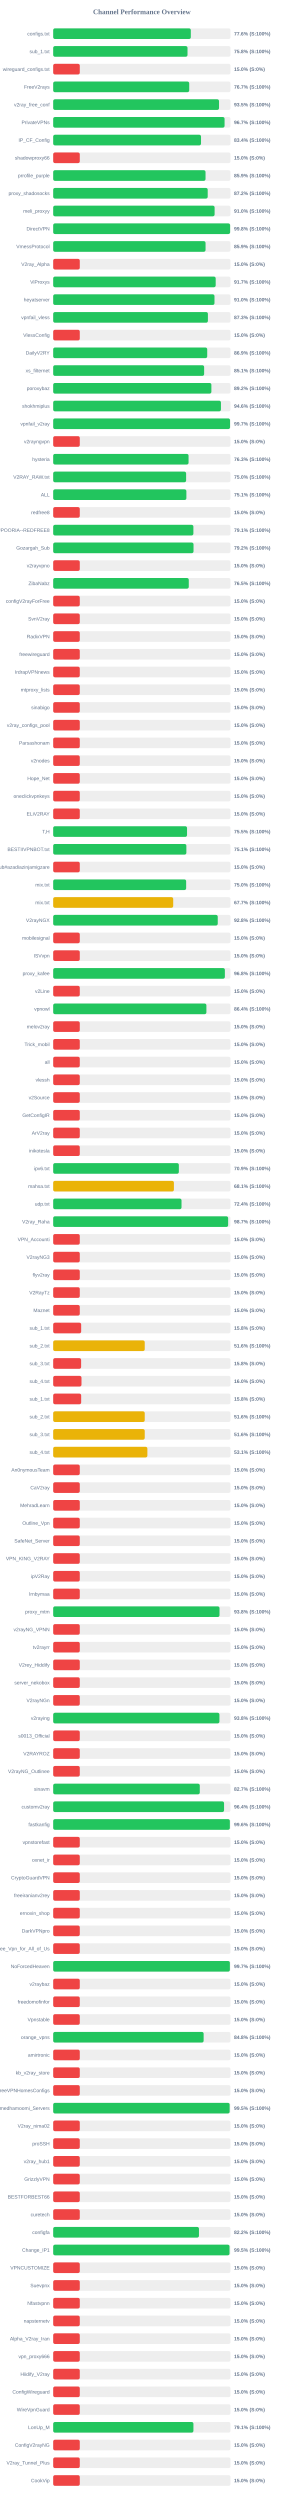
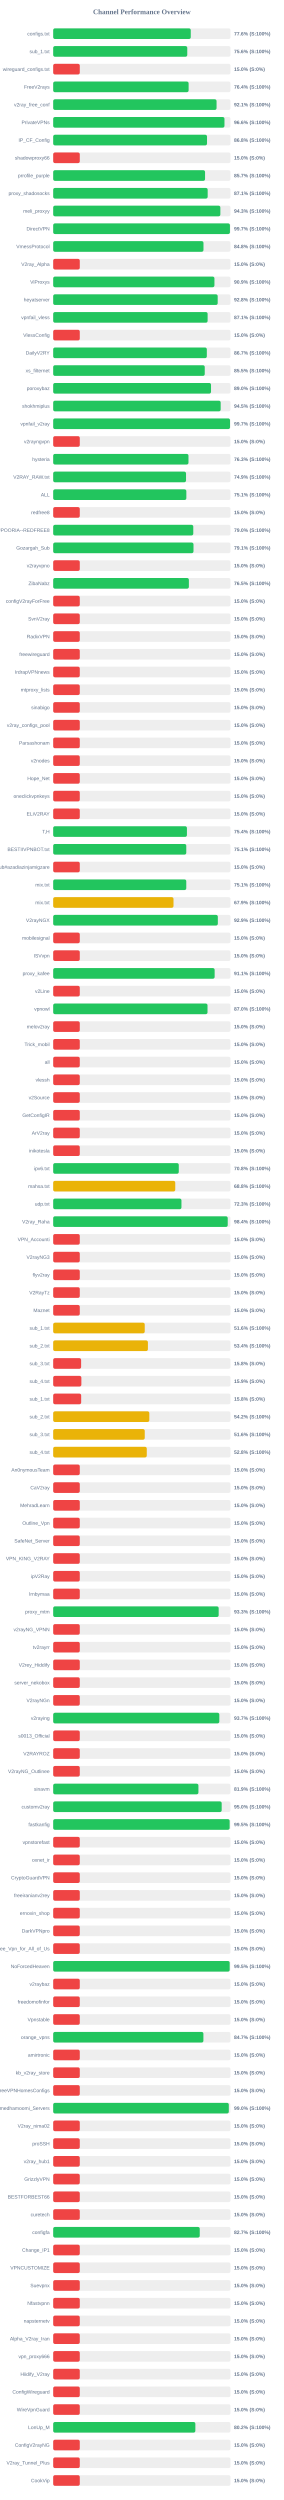
<svg xmlns="http://www.w3.org/2000/svg" width="800" height="7050" version="1.1">
  <style>
        .row { font: 14px Arial; fill: #64748b; }
        .score { font: bold 14px Arial; fill: #64748b; }
    </style>
  <text x="400" y="40" text-anchor="middle" font-size="20px" font-weight="bold" fill="#64748b">Channel Performance Overview</text>
  <rect x="150" y="80" width="500" height="30" fill="#eee" rx="5" />
-   <rect x="150" y="80" width="388.1" height="30" fill="#22c55e" rx="5" />
+   <rect x="150" y="80" width="387.95" height="30" fill="#22c55e" rx="5" />
  <text x="140" y="100" text-anchor="end" class="row">configs.txt</text>
  <text x="660" y="100" text-anchor="start" class="score">77.6% (S:100%)</text>
  <rect x="150" y="130" width="500" height="30" fill="#eee" rx="5" />
-   <rect x="150" y="130" width="378.8" height="30" fill="#22c55e" rx="5" />
+   <rect x="150" y="130" width="378.1" height="30" fill="#22c55e" rx="5" />
  <text x="140" y="150" text-anchor="end" class="row">sub_1.txt</text>
-   <text x="660" y="150" text-anchor="start" class="score">75.8% (S:100%)</text>
+   <text x="660" y="150" text-anchor="start" class="score">75.6% (S:100%)</text>
  <rect x="150" y="180" width="500" height="30" fill="#eee" rx="5" />
  <rect x="150" y="180" width="75.0" height="30" fill="#ef4444" rx="5" />
  <text x="140" y="200" text-anchor="end" class="row">wireguard_configs.txt</text>
  <text x="660" y="200" text-anchor="start" class="score">15.0% (S:0%)</text>
  <rect x="150" y="230" width="500" height="30" fill="#eee" rx="5" />
-   <rect x="150" y="230" width="383.6" height="30" fill="#22c55e" rx="5" />
+   <rect x="150" y="230" width="381.9" height="30" fill="#22c55e" rx="5" />
  <text x="140" y="250" text-anchor="end" class="row">FreeV2rays</text>
-   <text x="660" y="250" text-anchor="start" class="score">76.7% (S:100%)</text>
+   <text x="660" y="250" text-anchor="start" class="score">76.4% (S:100%)</text>
  <rect x="150" y="280" width="500" height="30" fill="#eee" rx="5" />
-   <rect x="150" y="280" width="467.65" height="30" fill="#22c55e" rx="5" />
+   <rect x="150" y="280" width="460.7" height="30" fill="#22c55e" rx="5" />
  <text x="140" y="300" text-anchor="end" class="row">v2ray_free_conf</text>
-   <text x="660" y="300" text-anchor="start" class="score">93.5% (S:100%)</text>
+   <text x="660" y="300" text-anchor="start" class="score">92.1% (S:100%)</text>
  <rect x="150" y="330" width="500" height="30" fill="#eee" rx="5" />
-   <rect x="150" y="330" width="483.3" height="30" fill="#22c55e" rx="5" />
+   <rect x="150" y="330" width="483.0" height="30" fill="#22c55e" rx="5" />
  <text x="140" y="350" text-anchor="end" class="row">PrivateVPNs</text>
-   <text x="660" y="350" text-anchor="start" class="score">96.7% (S:100%)</text>
+   <text x="660" y="350" text-anchor="start" class="score">96.6% (S:100%)</text>
  <rect x="150" y="380" width="500" height="30" fill="#eee" rx="5" />
-   <rect x="150" y="380" width="416.85" height="30" fill="#22c55e" rx="5" />
+   <rect x="150" y="380" width="433.8" height="30" fill="#22c55e" rx="5" />
  <text x="140" y="400" text-anchor="end" class="row">IP_CF_Config</text>
-   <text x="660" y="400" text-anchor="start" class="score">83.4% (S:100%)</text>
+   <text x="660" y="400" text-anchor="start" class="score">86.8% (S:100%)</text>
  <rect x="150" y="430" width="500" height="30" fill="#eee" rx="5" />
  <rect x="150" y="430" width="75.0" height="30" fill="#ef4444" rx="5" />
  <text x="140" y="450" text-anchor="end" class="row">shadowproxy66</text>
  <text x="660" y="450" text-anchor="start" class="score">15.0% (S:0%)</text>
  <rect x="150" y="480" width="500" height="30" fill="#eee" rx="5" />
-   <rect x="150" y="480" width="429.6" height="30" fill="#22c55e" rx="5" />
+   <rect x="150" y="480" width="428.25" height="30" fill="#22c55e" rx="5" />
  <text x="140" y="500" text-anchor="end" class="row">prrofile_purple</text>
-   <text x="660" y="500" text-anchor="start" class="score">85.9% (S:100%)</text>
+   <text x="660" y="500" text-anchor="start" class="score">85.7% (S:100%)</text>
  <rect x="150" y="530" width="500" height="30" fill="#eee" rx="5" />
-   <rect x="150" y="530" width="435.75" height="30" fill="#22c55e" rx="5" />
+   <rect x="150" y="530" width="435.65" height="30" fill="#22c55e" rx="5" />
  <text x="140" y="550" text-anchor="end" class="row">proxy_shadosocks</text>
-   <text x="660" y="550" text-anchor="start" class="score">87.2% (S:100%)</text>
+   <text x="660" y="550" text-anchor="start" class="score">87.1% (S:100%)</text>
  <rect x="150" y="580" width="500" height="30" fill="#eee" rx="5" />
-   <rect x="150" y="580" width="455.2" height="30" fill="#22c55e" rx="5" />
+   <rect x="150" y="580" width="471.4" height="30" fill="#22c55e" rx="5" />
  <text x="140" y="600" text-anchor="end" class="row">meli_proxyy</text>
-   <text x="660" y="600" text-anchor="start" class="score">91.0% (S:100%)</text>
+   <text x="660" y="600" text-anchor="start" class="score">94.3% (S:100%)</text>
  <rect x="150" y="630" width="500" height="30" fill="#eee" rx="5" />
-   <rect x="150" y="630" width="498.9" height="30" fill="#22c55e" rx="5" />
+   <rect x="150" y="630" width="498.45" height="30" fill="#22c55e" rx="5" />
  <text x="140" y="650" text-anchor="end" class="row">DirectVPN</text>
-   <text x="660" y="650" text-anchor="start" class="score">99.8% (S:100%)</text>
+   <text x="660" y="650" text-anchor="start" class="score">99.7% (S:100%)</text>
  <rect x="150" y="680" width="500" height="30" fill="#eee" rx="5" />
-   <rect x="150" y="680" width="429.65" height="30" fill="#22c55e" rx="5" />
+   <rect x="150" y="680" width="423.8" height="30" fill="#22c55e" rx="5" />
  <text x="140" y="700" text-anchor="end" class="row">VmessProtocol</text>
-   <text x="660" y="700" text-anchor="start" class="score">85.9% (S:100%)</text>
+   <text x="660" y="700" text-anchor="start" class="score">84.8% (S:100%)</text>
  <rect x="150" y="730" width="500" height="30" fill="#eee" rx="5" />
  <rect x="150" y="730" width="75.0" height="30" fill="#ef4444" rx="5" />
  <text x="140" y="750" text-anchor="end" class="row">V2ray_Alpha</text>
  <text x="660" y="750" text-anchor="start" class="score">15.0% (S:0%)</text>
  <rect x="150" y="780" width="500" height="30" fill="#eee" rx="5" />
-   <rect x="150" y="780" width="458.25" height="30" fill="#22c55e" rx="5" />
+   <rect x="150" y="780" width="454.7" height="30" fill="#22c55e" rx="5" />
  <text x="140" y="800" text-anchor="end" class="row">ViProxys</text>
-   <text x="660" y="800" text-anchor="start" class="score">91.7% (S:100%)</text>
+   <text x="660" y="800" text-anchor="start" class="score">90.9% (S:100%)</text>
  <rect x="150" y="830" width="500" height="30" fill="#eee" rx="5" />
-   <rect x="150" y="830" width="454.85" height="30" fill="#22c55e" rx="5" />
+   <rect x="150" y="830" width="463.9" height="30" fill="#22c55e" rx="5" />
  <text x="140" y="850" text-anchor="end" class="row">heyatserver</text>
-   <text x="660" y="850" text-anchor="start" class="score">91.0% (S:100%)</text>
+   <text x="660" y="850" text-anchor="start" class="score">92.8% (S:100%)</text>
  <rect x="150" y="880" width="500" height="30" fill="#eee" rx="5" />
-   <rect x="150" y="880" width="436.3" height="30" fill="#22c55e" rx="5" />
+   <rect x="150" y="880" width="435.5" height="30" fill="#22c55e" rx="5" />
  <text x="140" y="900" text-anchor="end" class="row">vpnfail_vless</text>
-   <text x="660" y="900" text-anchor="start" class="score">87.3% (S:100%)</text>
+   <text x="660" y="900" text-anchor="start" class="score">87.1% (S:100%)</text>
  <rect x="150" y="930" width="500" height="30" fill="#eee" rx="5" />
  <rect x="150" y="930" width="75.0" height="30" fill="#ef4444" rx="5" />
  <text x="140" y="950" text-anchor="end" class="row">VlessConfig</text>
  <text x="660" y="950" text-anchor="start" class="score">15.0% (S:0%)</text>
  <rect x="150" y="980" width="500" height="30" fill="#eee" rx="5" />
-   <rect x="150" y="980" width="434.35" height="30" fill="#22c55e" rx="5" />
+   <rect x="150" y="980" width="433.25" height="30" fill="#22c55e" rx="5" />
  <text x="140" y="1000" text-anchor="end" class="row">DailyV2RY</text>
-   <text x="660" y="1000" text-anchor="start" class="score">86.9% (S:100%)</text>
+   <text x="660" y="1000" text-anchor="start" class="score">86.7% (S:100%)</text>
  <rect x="150" y="1030" width="500" height="30" fill="#eee" rx="5" />
-   <rect x="150" y="1030" width="425.65" height="30" fill="#22c55e" rx="5" />
+   <rect x="150" y="1030" width="427.4" height="30" fill="#22c55e" rx="5" />
  <text x="140" y="1050" text-anchor="end" class="row">xs_filternet</text>
-   <text x="660" y="1050" text-anchor="start" class="score">85.1% (S:100%)</text>
+   <text x="660" y="1050" text-anchor="start" class="score">85.5% (S:100%)</text>
  <rect x="150" y="1080" width="500" height="30" fill="#eee" rx="5" />
-   <rect x="150" y="1080" width="446.1" height="30" fill="#22c55e" rx="5" />
+   <rect x="150" y="1080" width="445.05" height="30" fill="#22c55e" rx="5" />
  <text x="140" y="1100" text-anchor="end" class="row">poroxybaz</text>
-   <text x="660" y="1100" text-anchor="start" class="score">89.2% (S:100%)</text>
+   <text x="660" y="1100" text-anchor="start" class="score">89.0% (S:100%)</text>
  <rect x="150" y="1130" width="500" height="30" fill="#eee" rx="5" />
-   <rect x="150" y="1130" width="473.05" height="30" fill="#22c55e" rx="5" />
+   <rect x="150" y="1130" width="472.3" height="30" fill="#22c55e" rx="5" />
  <text x="140" y="1150" text-anchor="end" class="row">shokhmiplus</text>
-   <text x="660" y="1150" text-anchor="start" class="score">94.6% (S:100%)</text>
+   <text x="660" y="1150" text-anchor="start" class="score">94.5% (S:100%)</text>
  <rect x="150" y="1180" width="500" height="30" fill="#eee" rx="5" />
-   <rect x="150" y="1180" width="498.7" height="30" fill="#22c55e" rx="5" />
+   <rect x="150" y="1180" width="498.65" height="30" fill="#22c55e" rx="5" />
  <text x="140" y="1200" text-anchor="end" class="row">vpnfail_v2ray</text>
  <text x="660" y="1200" text-anchor="start" class="score">99.7% (S:100%)</text>
  <rect x="150" y="1230" width="500" height="30" fill="#eee" rx="5" />
  <rect x="150" y="1230" width="75.0" height="30" fill="#ef4444" rx="5" />
  <text x="140" y="1250" text-anchor="end" class="row">v2rayngvpn</text>
  <text x="660" y="1250" text-anchor="start" class="score">15.0% (S:0%)</text>
  <rect x="150" y="1280" width="500" height="30" fill="#eee" rx="5" />
-   <rect x="150" y="1280" width="381.75" height="30" fill="#22c55e" rx="5" />
+   <rect x="150" y="1280" width="381.5" height="30" fill="#22c55e" rx="5" />
  <text x="140" y="1300" text-anchor="end" class="row">hysteria</text>
  <text x="660" y="1300" text-anchor="start" class="score">76.3% (S:100%)</text>
  <rect x="150" y="1330" width="500" height="30" fill="#eee" rx="5" />
-   <rect x="150" y="1330" width="374.85" height="30" fill="#22c55e" rx="5" />
+   <rect x="150" y="1330" width="374.6" height="30" fill="#22c55e" rx="5" />
  <text x="140" y="1350" text-anchor="end" class="row">V2RAY_RAW.txt</text>
-   <text x="660" y="1350" text-anchor="start" class="score">75.0% (S:100%)</text>
+   <text x="660" y="1350" text-anchor="start" class="score">74.9% (S:100%)</text>
  <rect x="150" y="1380" width="500" height="30" fill="#eee" rx="5" />
-   <rect x="150" y="1380" width="375.6" height="30" fill="#22c55e" rx="5" />
+   <rect x="150" y="1380" width="375.5" height="30" fill="#22c55e" rx="5" />
  <text x="140" y="1400" text-anchor="end" class="row">ALL</text>
  <text x="660" y="1400" text-anchor="start" class="score">75.1% (S:100%)</text>
  <rect x="150" y="1430" width="500" height="30" fill="#eee" rx="5" />
  <rect x="150" y="1430" width="75.0" height="30" fill="#ef4444" rx="5" />
  <text x="140" y="1450" text-anchor="end" class="row">redfree8</text>
  <text x="660" y="1450" text-anchor="start" class="score">15.0% (S:0%)</text>
  <rect x="150" y="1480" width="500" height="30" fill="#eee" rx="5" />
-   <rect x="150" y="1480" width="395.35" height="30" fill="#22c55e" rx="5" />
+   <rect x="150" y="1480" width="395.05" height="30" fill="#22c55e" rx="5" />
  <text x="140" y="1500" text-anchor="end" class="row">POORIA--REDFREE8.txt#POORIA--REDFREE8</text>
-   <text x="660" y="1500" text-anchor="start" class="score">79.1% (S:100%)</text>
+   <text x="660" y="1500" text-anchor="start" class="score">79.0% (S:100%)</text>
  <rect x="150" y="1530" width="500" height="30" fill="#eee" rx="5" />
-   <rect x="150" y="1530" width="395.75" height="30" fill="#22c55e" rx="5" />
+   <rect x="150" y="1530" width="395.65" height="30" fill="#22c55e" rx="5" />
  <text x="140" y="1550" text-anchor="end" class="row">Gozargah_Sub</text>
-   <text x="660" y="1550" text-anchor="start" class="score">79.2% (S:100%)</text>
+   <text x="660" y="1550" text-anchor="start" class="score">79.1% (S:100%)</text>
  <rect x="150" y="1580" width="500" height="30" fill="#eee" rx="5" />
  <rect x="150" y="1580" width="75.0" height="30" fill="#ef4444" rx="5" />
  <text x="140" y="1600" text-anchor="end" class="row">v2rayvpno</text>
  <text x="660" y="1600" text-anchor="start" class="score">15.0% (S:0%)</text>
  <rect x="150" y="1630" width="500" height="30" fill="#eee" rx="5" />
-   <rect x="150" y="1630" width="382.35" height="30" fill="#22c55e" rx="5" />
+   <rect x="150" y="1630" width="382.65" height="30" fill="#22c55e" rx="5" />
  <text x="140" y="1650" text-anchor="end" class="row">ZibaNabz</text>
  <text x="660" y="1650" text-anchor="start" class="score">76.5% (S:100%)</text>
  <rect x="150" y="1680" width="500" height="30" fill="#eee" rx="5" />
  <rect x="150" y="1680" width="75.0" height="30" fill="#ef4444" rx="5" />
  <text x="140" y="1700" text-anchor="end" class="row">configV2rayForFree</text>
  <text x="660" y="1700" text-anchor="start" class="score">15.0% (S:0%)</text>
  <rect x="150" y="1730" width="500" height="30" fill="#eee" rx="5" />
  <rect x="150" y="1730" width="75.0" height="30" fill="#ef4444" rx="5" />
  <text x="140" y="1750" text-anchor="end" class="row">SvnV2ray</text>
  <text x="660" y="1750" text-anchor="start" class="score">15.0% (S:0%)</text>
  <rect x="150" y="1780" width="500" height="30" fill="#eee" rx="5" />
  <rect x="150" y="1780" width="75.0" height="30" fill="#ef4444" rx="5" />
  <text x="140" y="1800" text-anchor="end" class="row">RadixVPN</text>
  <text x="660" y="1800" text-anchor="start" class="score">15.0% (S:0%)</text>
  <rect x="150" y="1830" width="500" height="30" fill="#eee" rx="5" />
  <rect x="150" y="1830" width="75.0" height="30" fill="#ef4444" rx="5" />
  <text x="140" y="1850" text-anchor="end" class="row">freewireguard</text>
  <text x="660" y="1850" text-anchor="start" class="score">15.0% (S:0%)</text>
  <rect x="150" y="1880" width="500" height="30" fill="#eee" rx="5" />
  <rect x="150" y="1880" width="75.0" height="30" fill="#ef4444" rx="5" />
  <text x="140" y="1900" text-anchor="end" class="row">IrdrapVPNnews</text>
  <text x="660" y="1900" text-anchor="start" class="score">15.0% (S:0%)</text>
  <rect x="150" y="1930" width="500" height="30" fill="#eee" rx="5" />
  <rect x="150" y="1930" width="75.0" height="30" fill="#ef4444" rx="5" />
  <text x="140" y="1950" text-anchor="end" class="row">mtproxy_lists</text>
  <text x="660" y="1950" text-anchor="start" class="score">15.0% (S:0%)</text>
  <rect x="150" y="1980" width="500" height="30" fill="#eee" rx="5" />
  <rect x="150" y="1980" width="75.0" height="30" fill="#ef4444" rx="5" />
  <text x="140" y="2000" text-anchor="end" class="row">sinabigo</text>
  <text x="660" y="2000" text-anchor="start" class="score">15.0% (S:0%)</text>
  <rect x="150" y="2030" width="500" height="30" fill="#eee" rx="5" />
  <rect x="150" y="2030" width="75.0" height="30" fill="#ef4444" rx="5" />
  <text x="140" y="2050" text-anchor="end" class="row">v2ray_configs_pool</text>
  <text x="660" y="2050" text-anchor="start" class="score">15.0% (S:0%)</text>
  <rect x="150" y="2080" width="500" height="30" fill="#eee" rx="5" />
  <rect x="150" y="2080" width="75.0" height="30" fill="#ef4444" rx="5" />
  <text x="140" y="2100" text-anchor="end" class="row">Parsashonam</text>
  <text x="660" y="2100" text-anchor="start" class="score">15.0% (S:0%)</text>
  <rect x="150" y="2130" width="500" height="30" fill="#eee" rx="5" />
  <rect x="150" y="2130" width="75.0" height="30" fill="#ef4444" rx="5" />
  <text x="140" y="2150" text-anchor="end" class="row">v2nodes</text>
  <text x="660" y="2150" text-anchor="start" class="score">15.0% (S:0%)</text>
  <rect x="150" y="2180" width="500" height="30" fill="#eee" rx="5" />
  <rect x="150" y="2180" width="75.0" height="30" fill="#ef4444" rx="5" />
  <text x="140" y="2200" text-anchor="end" class="row">Hope_Net</text>
  <text x="660" y="2200" text-anchor="start" class="score">15.0% (S:0%)</text>
  <rect x="150" y="2230" width="500" height="30" fill="#eee" rx="5" />
  <rect x="150" y="2230" width="75.0" height="30" fill="#ef4444" rx="5" />
  <text x="140" y="2250" text-anchor="end" class="row">oneclickvpnkeys</text>
  <text x="660" y="2250" text-anchor="start" class="score">15.0% (S:0%)</text>
  <rect x="150" y="2280" width="500" height="30" fill="#eee" rx="5" />
  <rect x="150" y="2280" width="75.0" height="30" fill="#ef4444" rx="5" />
  <text x="140" y="2300" text-anchor="end" class="row">ELiV2RAY</text>
  <text x="660" y="2300" text-anchor="start" class="score">15.0% (S:0%)</text>
  <rect x="150" y="2330" width="500" height="30" fill="#eee" rx="5" />
-   <rect x="150" y="2330" width="377.45" height="30" fill="#22c55e" rx="5" />
+   <rect x="150" y="2330" width="377.15" height="30" fill="#22c55e" rx="5" />
  <text x="140" y="2350" text-anchor="end" class="row">T,H</text>
-   <text x="660" y="2350" text-anchor="start" class="score">75.5% (S:100%)</text>
+   <text x="660" y="2350" text-anchor="start" class="score">75.4% (S:100%)</text>
  <rect x="150" y="2380" width="500" height="30" fill="#eee" rx="5" />
-   <rect x="150" y="2380" width="375.55" height="30" fill="#22c55e" rx="5" />
+   <rect x="150" y="2380" width="375.3" height="30" fill="#22c55e" rx="5" />
  <text x="140" y="2400" text-anchor="end" class="row">BESTIIVPNBOT.txt</text>
  <text x="660" y="2400" text-anchor="start" class="score">75.1% (S:100%)</text>
  <rect x="150" y="2430" width="500" height="30" fill="#eee" rx="5" />
  <rect x="150" y="2430" width="75.0" height="30" fill="#ef4444" rx="5" />
  <text x="140" y="2450" text-anchor="end" class="row">Sub#azadiazinjamigzare</text>
  <text x="660" y="2450" text-anchor="start" class="score">15.0% (S:0%)</text>
  <rect x="150" y="2480" width="500" height="30" fill="#eee" rx="5" />
-   <rect x="150" y="2480" width="374.95" height="30" fill="#22c55e" rx="5" />
+   <rect x="150" y="2480" width="375.3" height="30" fill="#22c55e" rx="5" />
  <text x="140" y="2500" text-anchor="end" class="row">mix.txt</text>
-   <text x="660" y="2500" text-anchor="start" class="score">75.0% (S:100%)</text>
+   <text x="660" y="2500" text-anchor="start" class="score">75.1% (S:100%)</text>
  <rect x="150" y="2530" width="500" height="30" fill="#eee" rx="5" />
-   <rect x="150" y="2530" width="338.45" height="30" fill="#eab308" rx="5" />
+   <rect x="150" y="2530" width="339.3" height="30" fill="#eab308" rx="5" />
  <text x="140" y="2550" text-anchor="end" class="row">mix.txt</text>
-   <text x="660" y="2550" text-anchor="start" class="score">67.7% (S:100%)</text>
+   <text x="660" y="2550" text-anchor="start" class="score">67.9% (S:100%)</text>
  <rect x="150" y="2580" width="500" height="30" fill="#eee" rx="5" />
-   <rect x="150" y="2580" width="464.05" height="30" fill="#22c55e" rx="5" />
+   <rect x="150" y="2580" width="464.3" height="30" fill="#22c55e" rx="5" />
  <text x="140" y="2600" text-anchor="end" class="row">V2rayNGX</text>
-   <text x="660" y="2600" text-anchor="start" class="score">92.8% (S:100%)</text>
+   <text x="660" y="2600" text-anchor="start" class="score">92.9% (S:100%)</text>
  <rect x="150" y="2630" width="500" height="30" fill="#eee" rx="5" />
  <rect x="150" y="2630" width="75.0" height="30" fill="#ef4444" rx="5" />
  <text x="140" y="2650" text-anchor="end" class="row">mobilesignal</text>
  <text x="660" y="2650" text-anchor="start" class="score">15.0% (S:0%)</text>
  <rect x="150" y="2680" width="500" height="30" fill="#eee" rx="5" />
  <rect x="150" y="2680" width="75.0" height="30" fill="#ef4444" rx="5" />
  <text x="140" y="2700" text-anchor="end" class="row">ISVvpn</text>
  <text x="660" y="2700" text-anchor="start" class="score">15.0% (S:0%)</text>
  <rect x="150" y="2730" width="500" height="30" fill="#eee" rx="5" />
-   <rect x="150" y="2730" width="484.15" height="30" fill="#22c55e" rx="5" />
+   <rect x="150" y="2730" width="455.3" height="30" fill="#22c55e" rx="5" />
  <text x="140" y="2750" text-anchor="end" class="row">proxy_kafee</text>
-   <text x="660" y="2750" text-anchor="start" class="score">96.8% (S:100%)</text>
+   <text x="660" y="2750" text-anchor="start" class="score">91.1% (S:100%)</text>
  <rect x="150" y="2780" width="500" height="30" fill="#eee" rx="5" />
  <rect x="150" y="2780" width="75.0" height="30" fill="#ef4444" rx="5" />
  <text x="140" y="2800" text-anchor="end" class="row">v2Line</text>
  <text x="660" y="2800" text-anchor="start" class="score">15.0% (S:0%)</text>
  <rect x="150" y="2830" width="500" height="30" fill="#eee" rx="5" />
-   <rect x="150" y="2830" width="432.05" height="30" fill="#22c55e" rx="5" />
+   <rect x="150" y="2830" width="435.2" height="30" fill="#22c55e" rx="5" />
  <text x="140" y="2850" text-anchor="end" class="row">vpnowl</text>
-   <text x="660" y="2850" text-anchor="start" class="score">86.4% (S:100%)</text>
+   <text x="660" y="2850" text-anchor="start" class="score">87.0% (S:100%)</text>
  <rect x="150" y="2880" width="500" height="30" fill="#eee" rx="5" />
  <rect x="150" y="2880" width="75.0" height="30" fill="#ef4444" rx="5" />
  <text x="140" y="2900" text-anchor="end" class="row">melov2ray</text>
  <text x="660" y="2900" text-anchor="start" class="score">15.0% (S:0%)</text>
  <rect x="150" y="2930" width="500" height="30" fill="#eee" rx="5" />
  <rect x="150" y="2930" width="75.0" height="30" fill="#ef4444" rx="5" />
  <text x="140" y="2950" text-anchor="end" class="row">Trick_mobil</text>
  <text x="660" y="2950" text-anchor="start" class="score">15.0% (S:0%)</text>
  <rect x="150" y="2980" width="500" height="30" fill="#eee" rx="5" />
  <rect x="150" y="2980" width="75.0" height="30" fill="#ef4444" rx="5" />
  <text x="140" y="3000" text-anchor="end" class="row">all</text>
  <text x="660" y="3000" text-anchor="start" class="score">15.0% (S:0%)</text>
  <rect x="150" y="3030" width="500" height="30" fill="#eee" rx="5" />
  <rect x="150" y="3030" width="75.0" height="30" fill="#ef4444" rx="5" />
  <text x="140" y="3050" text-anchor="end" class="row">vlessh</text>
  <text x="660" y="3050" text-anchor="start" class="score">15.0% (S:0%)</text>
  <rect x="150" y="3080" width="500" height="30" fill="#eee" rx="5" />
  <rect x="150" y="3080" width="75.0" height="30" fill="#ef4444" rx="5" />
  <text x="140" y="3100" text-anchor="end" class="row">v2Source</text>
  <text x="660" y="3100" text-anchor="start" class="score">15.0% (S:0%)</text>
  <rect x="150" y="3130" width="500" height="30" fill="#eee" rx="5" />
  <rect x="150" y="3130" width="75.0" height="30" fill="#ef4444" rx="5" />
  <text x="140" y="3150" text-anchor="end" class="row">GetConfigIR</text>
  <text x="660" y="3150" text-anchor="start" class="score">15.0% (S:0%)</text>
  <rect x="150" y="3180" width="500" height="30" fill="#eee" rx="5" />
  <rect x="150" y="3180" width="75.0" height="30" fill="#ef4444" rx="5" />
  <text x="140" y="3200" text-anchor="end" class="row">ArV2ray</text>
  <text x="660" y="3200" text-anchor="start" class="score">15.0% (S:0%)</text>
  <rect x="150" y="3230" width="500" height="30" fill="#eee" rx="5" />
  <rect x="150" y="3230" width="75.0" height="30" fill="#ef4444" rx="5" />
  <text x="140" y="3250" text-anchor="end" class="row">inikotesla</text>
  <text x="660" y="3250" text-anchor="start" class="score">15.0% (S:0%)</text>
  <rect x="150" y="3280" width="500" height="30" fill="#eee" rx="5" />
-   <rect x="150" y="3280" width="354.35" height="30" fill="#22c55e" rx="5" />
+   <rect x="150" y="3280" width="354.15" height="30" fill="#22c55e" rx="5" />
  <text x="140" y="3300" text-anchor="end" class="row">ipv6.txt</text>
-   <text x="660" y="3300" text-anchor="start" class="score">70.9% (S:100%)</text>
+   <text x="660" y="3300" text-anchor="start" class="score">70.8% (S:100%)</text>
  <rect x="150" y="3330" width="500" height="30" fill="#eee" rx="5" />
-   <rect x="150" y="3330" width="340.4" height="30" fill="#eab308" rx="5" />
+   <rect x="150" y="3330" width="344.2" height="30" fill="#eab308" rx="5" />
  <text x="140" y="3350" text-anchor="end" class="row">mahsa.txt</text>
-   <text x="660" y="3350" text-anchor="start" class="score">68.1% (S:100%)</text>
+   <text x="660" y="3350" text-anchor="start" class="score">68.8% (S:100%)</text>
  <rect x="150" y="3380" width="500" height="30" fill="#eee" rx="5" />
-   <rect x="150" y="3380" width="361.9" height="30" fill="#22c55e" rx="5" />
+   <rect x="150" y="3380" width="361.7" height="30" fill="#22c55e" rx="5" />
  <text x="140" y="3400" text-anchor="end" class="row">udp.txt</text>
-   <text x="660" y="3400" text-anchor="start" class="score">72.4% (S:100%)</text>
+   <text x="660" y="3400" text-anchor="start" class="score">72.3% (S:100%)</text>
  <rect x="150" y="3430" width="500" height="30" fill="#eee" rx="5" />
-   <rect x="150" y="3430" width="493.35" height="30" fill="#22c55e" rx="5" />
+   <rect x="150" y="3430" width="492.2" height="30" fill="#22c55e" rx="5" />
  <text x="140" y="3450" text-anchor="end" class="row">V2ray_Raha</text>
-   <text x="660" y="3450" text-anchor="start" class="score">98.7% (S:100%)</text>
+   <text x="660" y="3450" text-anchor="start" class="score">98.4% (S:100%)</text>
  <rect x="150" y="3480" width="500" height="30" fill="#eee" rx="5" />
  <rect x="150" y="3480" width="75.0" height="30" fill="#ef4444" rx="5" />
  <text x="140" y="3500" text-anchor="end" class="row">VPN_Accounti</text>
  <text x="660" y="3500" text-anchor="start" class="score">15.0% (S:0%)</text>
  <rect x="150" y="3530" width="500" height="30" fill="#eee" rx="5" />
  <rect x="150" y="3530" width="75.0" height="30" fill="#ef4444" rx="5" />
  <text x="140" y="3550" text-anchor="end" class="row">V2rayNG3</text>
  <text x="660" y="3550" text-anchor="start" class="score">15.0% (S:0%)</text>
  <rect x="150" y="3580" width="500" height="30" fill="#eee" rx="5" />
  <rect x="150" y="3580" width="75.0" height="30" fill="#ef4444" rx="5" />
  <text x="140" y="3600" text-anchor="end" class="row">flyv2ray</text>
  <text x="660" y="3600" text-anchor="start" class="score">15.0% (S:0%)</text>
  <rect x="150" y="3630" width="500" height="30" fill="#eee" rx="5" />
  <rect x="150" y="3630" width="75.0" height="30" fill="#ef4444" rx="5" />
  <text x="140" y="3650" text-anchor="end" class="row">V2RayTz</text>
  <text x="660" y="3650" text-anchor="start" class="score">15.0% (S:0%)</text>
  <rect x="150" y="3680" width="500" height="30" fill="#eee" rx="5" />
  <rect x="150" y="3680" width="75.0" height="30" fill="#ef4444" rx="5" />
  <text x="140" y="3700" text-anchor="end" class="row">Maznet</text>
  <text x="660" y="3700" text-anchor="start" class="score">15.0% (S:0%)</text>
  <rect x="150" y="3730" width="500" height="30" fill="#eee" rx="5" />
-   <rect x="150" y="3730" width="78.9" height="30" fill="#ef4444" rx="5" />
+   <rect x="150" y="3730" width="258.15" height="30" fill="#eab308" rx="5" />
  <text x="140" y="3750" text-anchor="end" class="row">sub_1.txt</text>
-   <text x="660" y="3750" text-anchor="start" class="score">15.8% (S:0%)</text>
+   <text x="660" y="3750" text-anchor="start" class="score">51.6% (S:100%)</text>
  <rect x="150" y="3780" width="500" height="30" fill="#eee" rx="5" />
-   <rect x="150" y="3780" width="258.15" height="30" fill="#eab308" rx="5" />
+   <rect x="150" y="3780" width="267.1" height="30" fill="#eab308" rx="5" />
  <text x="140" y="3800" text-anchor="end" class="row">sub_2.txt</text>
-   <text x="660" y="3800" text-anchor="start" class="score">51.6% (S:100%)</text>
+   <text x="660" y="3800" text-anchor="start" class="score">53.4% (S:100%)</text>
  <rect x="150" y="3830" width="500" height="30" fill="#eee" rx="5" />
  <rect x="150" y="3830" width="78.75" height="30" fill="#ef4444" rx="5" />
  <text x="140" y="3850" text-anchor="end" class="row">sub_3.txt</text>
  <text x="660" y="3850" text-anchor="start" class="score">15.8% (S:0%)</text>
  <rect x="150" y="3880" width="500" height="30" fill="#eee" rx="5" />
-   <rect x="150" y="3880" width="79.8" height="30" fill="#ef4444" rx="5" />
+   <rect x="150" y="3880" width="79.45" height="30" fill="#ef4444" rx="5" />
  <text x="140" y="3900" text-anchor="end" class="row">sub_4.txt</text>
-   <text x="660" y="3900" text-anchor="start" class="score">16.0% (S:0%)</text>
+   <text x="660" y="3900" text-anchor="start" class="score">15.9% (S:0%)</text>
  <rect x="150" y="3930" width="500" height="30" fill="#eee" rx="5" />
  <rect x="150" y="3930" width="78.9" height="30" fill="#ef4444" rx="5" />
  <text x="140" y="3950" text-anchor="end" class="row">sub_1.txt</text>
  <text x="660" y="3950" text-anchor="start" class="score">15.8% (S:0%)</text>
  <rect x="150" y="3980" width="500" height="30" fill="#eee" rx="5" />
-   <rect x="150" y="3980" width="258.15" height="30" fill="#eab308" rx="5" />
+   <rect x="150" y="3980" width="271.1" height="30" fill="#eab308" rx="5" />
  <text x="140" y="4000" text-anchor="end" class="row">sub_2.txt</text>
-   <text x="660" y="4000" text-anchor="start" class="score">51.6% (S:100%)</text>
+   <text x="660" y="4000" text-anchor="start" class="score">54.2% (S:100%)</text>
  <rect x="150" y="4030" width="500" height="30" fill="#eee" rx="5" />
-   <rect x="150" y="4030" width="258.15" height="30" fill="#eab308" rx="5" />
+   <rect x="150" y="4030" width="258.2" height="30" fill="#eab308" rx="5" />
  <text x="140" y="4050" text-anchor="end" class="row">sub_3.txt</text>
  <text x="660" y="4050" text-anchor="start" class="score">51.6% (S:100%)</text>
  <rect x="150" y="4080" width="500" height="30" fill="#eee" rx="5" />
-   <rect x="150" y="4080" width="265.6" height="30" fill="#eab308" rx="5" />
+   <rect x="150" y="4080" width="263.9" height="30" fill="#eab308" rx="5" />
  <text x="140" y="4100" text-anchor="end" class="row">sub_4.txt</text>
-   <text x="660" y="4100" text-anchor="start" class="score">53.1% (S:100%)</text>
+   <text x="660" y="4100" text-anchor="start" class="score">52.8% (S:100%)</text>
  <rect x="150" y="4130" width="500" height="30" fill="#eee" rx="5" />
  <rect x="150" y="4130" width="75.0" height="30" fill="#ef4444" rx="5" />
  <text x="140" y="4150" text-anchor="end" class="row">An0nymousTeam</text>
  <text x="660" y="4150" text-anchor="start" class="score">15.0% (S:0%)</text>
  <rect x="150" y="4180" width="500" height="30" fill="#eee" rx="5" />
  <rect x="150" y="4180" width="75.0" height="30" fill="#ef4444" rx="5" />
  <text x="140" y="4200" text-anchor="end" class="row">CaV2ray</text>
  <text x="660" y="4200" text-anchor="start" class="score">15.0% (S:0%)</text>
  <rect x="150" y="4230" width="500" height="30" fill="#eee" rx="5" />
  <rect x="150" y="4230" width="75.0" height="30" fill="#ef4444" rx="5" />
  <text x="140" y="4250" text-anchor="end" class="row">MehradLearn</text>
  <text x="660" y="4250" text-anchor="start" class="score">15.0% (S:0%)</text>
  <rect x="150" y="4280" width="500" height="30" fill="#eee" rx="5" />
  <rect x="150" y="4280" width="75.0" height="30" fill="#ef4444" rx="5" />
  <text x="140" y="4300" text-anchor="end" class="row">Outline_Vpn</text>
  <text x="660" y="4300" text-anchor="start" class="score">15.0% (S:0%)</text>
  <rect x="150" y="4330" width="500" height="30" fill="#eee" rx="5" />
  <rect x="150" y="4330" width="75.0" height="30" fill="#ef4444" rx="5" />
  <text x="140" y="4350" text-anchor="end" class="row">SafeNet_Server</text>
  <text x="660" y="4350" text-anchor="start" class="score">15.0% (S:0%)</text>
  <rect x="150" y="4380" width="500" height="30" fill="#eee" rx="5" />
  <rect x="150" y="4380" width="75.0" height="30" fill="#ef4444" rx="5" />
  <text x="140" y="4400" text-anchor="end" class="row">VPN_KING_V2RAY</text>
  <text x="660" y="4400" text-anchor="start" class="score">15.0% (S:0%)</text>
  <rect x="150" y="4430" width="500" height="30" fill="#eee" rx="5" />
  <rect x="150" y="4430" width="75.0" height="30" fill="#ef4444" rx="5" />
  <text x="140" y="4450" text-anchor="end" class="row">ipV2Ray</text>
  <text x="660" y="4450" text-anchor="start" class="score">15.0% (S:0%)</text>
  <rect x="150" y="4480" width="500" height="30" fill="#eee" rx="5" />
  <rect x="150" y="4480" width="75.0" height="30" fill="#ef4444" rx="5" />
  <text x="140" y="4500" text-anchor="end" class="row">lrnbymaa</text>
  <text x="660" y="4500" text-anchor="start" class="score">15.0% (S:0%)</text>
  <rect x="150" y="4530" width="500" height="30" fill="#eee" rx="5" />
-   <rect x="150" y="4530" width="469.05" height="30" fill="#22c55e" rx="5" />
+   <rect x="150" y="4530" width="466.65" height="30" fill="#22c55e" rx="5" />
  <text x="140" y="4550" text-anchor="end" class="row">proxy_mtm</text>
-   <text x="660" y="4550" text-anchor="start" class="score">93.8% (S:100%)</text>
+   <text x="660" y="4550" text-anchor="start" class="score">93.3% (S:100%)</text>
  <rect x="150" y="4580" width="500" height="30" fill="#eee" rx="5" />
  <rect x="150" y="4580" width="75.0" height="30" fill="#ef4444" rx="5" />
  <text x="140" y="4600" text-anchor="end" class="row">v2rayNG_VPNN</text>
  <text x="660" y="4600" text-anchor="start" class="score">15.0% (S:0%)</text>
  <rect x="150" y="4630" width="500" height="30" fill="#eee" rx="5" />
  <rect x="150" y="4630" width="75.0" height="30" fill="#ef4444" rx="5" />
  <text x="140" y="4650" text-anchor="end" class="row">tv2rayrr</text>
  <text x="660" y="4650" text-anchor="start" class="score">15.0% (S:0%)</text>
  <rect x="150" y="4680" width="500" height="30" fill="#eee" rx="5" />
  <rect x="150" y="4680" width="75.0" height="30" fill="#ef4444" rx="5" />
  <text x="140" y="4700" text-anchor="end" class="row">V2rey_Hiddify</text>
  <text x="660" y="4700" text-anchor="start" class="score">15.0% (S:0%)</text>
  <rect x="150" y="4730" width="500" height="30" fill="#eee" rx="5" />
  <rect x="150" y="4730" width="75.0" height="30" fill="#ef4444" rx="5" />
  <text x="140" y="4750" text-anchor="end" class="row">server_nekobox</text>
  <text x="660" y="4750" text-anchor="start" class="score">15.0% (S:0%)</text>
  <rect x="150" y="4780" width="500" height="30" fill="#eee" rx="5" />
  <rect x="150" y="4780" width="75.0" height="30" fill="#ef4444" rx="5" />
  <text x="140" y="4800" text-anchor="end" class="row">V2rayNGn</text>
  <text x="660" y="4800" text-anchor="start" class="score">15.0% (S:0%)</text>
  <rect x="150" y="4830" width="500" height="30" fill="#eee" rx="5" />
-   <rect x="150" y="4830" width="468.8" height="30" fill="#22c55e" rx="5" />
+   <rect x="150" y="4830" width="468.5" height="30" fill="#22c55e" rx="5" />
  <text x="140" y="4850" text-anchor="end" class="row">v2raying</text>
-   <text x="660" y="4850" text-anchor="start" class="score">93.8% (S:100%)</text>
+   <text x="660" y="4850" text-anchor="start" class="score">93.7% (S:100%)</text>
  <rect x="150" y="4880" width="500" height="30" fill="#eee" rx="5" />
  <rect x="150" y="4880" width="75.0" height="30" fill="#ef4444" rx="5" />
  <text x="140" y="4900" text-anchor="end" class="row">s0013_Official</text>
  <text x="660" y="4900" text-anchor="start" class="score">15.0% (S:0%)</text>
  <rect x="150" y="4930" width="500" height="30" fill="#eee" rx="5" />
  <rect x="150" y="4930" width="75.0" height="30" fill="#ef4444" rx="5" />
  <text x="140" y="4950" text-anchor="end" class="row">V2RAYROZ</text>
  <text x="660" y="4950" text-anchor="start" class="score">15.0% (S:0%)</text>
  <rect x="150" y="4980" width="500" height="30" fill="#eee" rx="5" />
  <rect x="150" y="4980" width="75.0" height="30" fill="#ef4444" rx="5" />
  <text x="140" y="5000" text-anchor="end" class="row">V2rayNG_Outlinee</text>
  <text x="660" y="5000" text-anchor="start" class="score">15.0% (S:0%)</text>
  <rect x="150" y="5030" width="500" height="30" fill="#eee" rx="5" />
-   <rect x="150" y="5030" width="413.4" height="30" fill="#22c55e" rx="5" />
+   <rect x="150" y="5030" width="409.55" height="30" fill="#22c55e" rx="5" />
  <text x="140" y="5050" text-anchor="end" class="row">sinavm</text>
-   <text x="660" y="5050" text-anchor="start" class="score">82.7% (S:100%)</text>
+   <text x="660" y="5050" text-anchor="start" class="score">81.9% (S:100%)</text>
  <rect x="150" y="5080" width="500" height="30" fill="#eee" rx="5" />
-   <rect x="150" y="5080" width="481.85" height="30" fill="#22c55e" rx="5" />
+   <rect x="150" y="5080" width="475.15" height="30" fill="#22c55e" rx="5" />
  <text x="140" y="5100" text-anchor="end" class="row">customv2ray</text>
-   <text x="660" y="5100" text-anchor="start" class="score">96.4% (S:100%)</text>
+   <text x="660" y="5100" text-anchor="start" class="score">95.0% (S:100%)</text>
  <rect x="150" y="5130" width="500" height="30" fill="#eee" rx="5" />
-   <rect x="150" y="5130" width="498.2" height="30" fill="#22c55e" rx="5" />
+   <rect x="150" y="5130" width="497.6" height="30" fill="#22c55e" rx="5" />
  <text x="140" y="5150" text-anchor="end" class="row">fastkanfig</text>
-   <text x="660" y="5150" text-anchor="start" class="score">99.6% (S:100%)</text>
+   <text x="660" y="5150" text-anchor="start" class="score">99.5% (S:100%)</text>
  <rect x="150" y="5180" width="500" height="30" fill="#eee" rx="5" />
  <rect x="150" y="5180" width="75.0" height="30" fill="#ef4444" rx="5" />
  <text x="140" y="5200" text-anchor="end" class="row">vpnstorefast</text>
  <text x="660" y="5200" text-anchor="start" class="score">15.0% (S:0%)</text>
  <rect x="150" y="5230" width="500" height="30" fill="#eee" rx="5" />
  <rect x="150" y="5230" width="75.0" height="30" fill="#ef4444" rx="5" />
  <text x="140" y="5250" text-anchor="end" class="row">oxnet_ir</text>
  <text x="660" y="5250" text-anchor="start" class="score">15.0% (S:0%)</text>
  <rect x="150" y="5280" width="500" height="30" fill="#eee" rx="5" />
  <rect x="150" y="5280" width="75.0" height="30" fill="#ef4444" rx="5" />
  <text x="140" y="5300" text-anchor="end" class="row">CryptoGuardVPN</text>
  <text x="660" y="5300" text-anchor="start" class="score">15.0% (S:0%)</text>
  <rect x="150" y="5330" width="500" height="30" fill="#eee" rx="5" />
  <rect x="150" y="5330" width="75.0" height="30" fill="#ef4444" rx="5" />
  <text x="140" y="5350" text-anchor="end" class="row">freeiranianv2rey</text>
  <text x="660" y="5350" text-anchor="start" class="score">15.0% (S:0%)</text>
  <rect x="150" y="5380" width="500" height="30" fill="#eee" rx="5" />
  <rect x="150" y="5380" width="75.0" height="30" fill="#ef4444" rx="5" />
  <text x="140" y="5400" text-anchor="end" class="row">ernoxin_shop</text>
  <text x="660" y="5400" text-anchor="start" class="score">15.0% (S:0%)</text>
  <rect x="150" y="5430" width="500" height="30" fill="#eee" rx="5" />
  <rect x="150" y="5430" width="75.0" height="30" fill="#ef4444" rx="5" />
  <text x="140" y="5450" text-anchor="end" class="row">DarkVPNpro</text>
  <text x="660" y="5450" text-anchor="start" class="score">15.0% (S:0%)</text>
  <rect x="150" y="5480" width="500" height="30" fill="#eee" rx="5" />
  <rect x="150" y="5480" width="75.0" height="30" fill="#ef4444" rx="5" />
  <text x="140" y="5500" text-anchor="end" class="row">Free_Vpn_for_All_of_Us</text>
  <text x="660" y="5500" text-anchor="start" class="score">15.0% (S:0%)</text>
  <rect x="150" y="5530" width="500" height="30" fill="#eee" rx="5" />
-   <rect x="150" y="5530" width="498.25" height="30" fill="#22c55e" rx="5" />
+   <rect x="150" y="5530" width="497.7" height="30" fill="#22c55e" rx="5" />
  <text x="140" y="5550" text-anchor="end" class="row">NoForcedHeaven</text>
-   <text x="660" y="5550" text-anchor="start" class="score">99.7% (S:100%)</text>
+   <text x="660" y="5550" text-anchor="start" class="score">99.5% (S:100%)</text>
  <rect x="150" y="5580" width="500" height="30" fill="#eee" rx="5" />
  <rect x="150" y="5580" width="75.0" height="30" fill="#ef4444" rx="5" />
  <text x="140" y="5600" text-anchor="end" class="row">v2raybaz</text>
  <text x="660" y="5600" text-anchor="start" class="score">15.0% (S:0%)</text>
  <rect x="150" y="5630" width="500" height="30" fill="#eee" rx="5" />
  <rect x="150" y="5630" width="75.0" height="30" fill="#ef4444" rx="5" />
  <text x="140" y="5650" text-anchor="end" class="row">freedomofinfor</text>
  <text x="660" y="5650" text-anchor="start" class="score">15.0% (S:0%)</text>
  <rect x="150" y="5680" width="500" height="30" fill="#eee" rx="5" />
  <rect x="150" y="5680" width="75.0" height="30" fill="#ef4444" rx="5" />
  <text x="140" y="5700" text-anchor="end" class="row">Vpnstable</text>
  <text x="660" y="5700" text-anchor="start" class="score">15.0% (S:0%)</text>
  <rect x="150" y="5730" width="500" height="30" fill="#eee" rx="5" />
-   <rect x="150" y="5730" width="424.25" height="30" fill="#22c55e" rx="5" />
+   <rect x="150" y="5730" width="423.6" height="30" fill="#22c55e" rx="5" />
  <text x="140" y="5750" text-anchor="end" class="row">orange_vpns</text>
-   <text x="660" y="5750" text-anchor="start" class="score">84.8% (S:100%)</text>
+   <text x="660" y="5750" text-anchor="start" class="score">84.7% (S:100%)</text>
  <rect x="150" y="5780" width="500" height="30" fill="#eee" rx="5" />
  <rect x="150" y="5780" width="75.0" height="30" fill="#ef4444" rx="5" />
  <text x="140" y="5800" text-anchor="end" class="row">amirtronic</text>
  <text x="660" y="5800" text-anchor="start" class="score">15.0% (S:0%)</text>
  <rect x="150" y="5830" width="500" height="30" fill="#eee" rx="5" />
  <rect x="150" y="5830" width="75.0" height="30" fill="#ef4444" rx="5" />
  <text x="140" y="5850" text-anchor="end" class="row">kb_v2ray_store</text>
  <text x="660" y="5850" text-anchor="start" class="score">15.0% (S:0%)</text>
  <rect x="150" y="5880" width="500" height="30" fill="#eee" rx="5" />
  <rect x="150" y="5880" width="75.0" height="30" fill="#ef4444" rx="5" />
  <text x="140" y="5900" text-anchor="end" class="row">FreeVPNHomesConfigs</text>
  <text x="660" y="5900" text-anchor="start" class="score">15.0% (S:0%)</text>
  <rect x="150" y="5930" width="500" height="30" fill="#eee" rx="5" />
-   <rect x="150" y="5930" width="497.6" height="30" fill="#22c55e" rx="5" />
+   <rect x="150" y="5930" width="495.25" height="30" fill="#22c55e" rx="5" />
  <text x="140" y="5950" text-anchor="end" class="row">Ahmedhamoomi_Servers</text>
-   <text x="660" y="5950" text-anchor="start" class="score">99.5% (S:100%)</text>
+   <text x="660" y="5950" text-anchor="start" class="score">99.0% (S:100%)</text>
  <rect x="150" y="5980" width="500" height="30" fill="#eee" rx="5" />
  <rect x="150" y="5980" width="75.0" height="30" fill="#ef4444" rx="5" />
  <text x="140" y="6000" text-anchor="end" class="row">V2ray_nima02</text>
  <text x="660" y="6000" text-anchor="start" class="score">15.0% (S:0%)</text>
  <rect x="150" y="6030" width="500" height="30" fill="#eee" rx="5" />
  <rect x="150" y="6030" width="75.0" height="30" fill="#ef4444" rx="5" />
  <text x="140" y="6050" text-anchor="end" class="row">proSSH</text>
  <text x="660" y="6050" text-anchor="start" class="score">15.0% (S:0%)</text>
  <rect x="150" y="6080" width="500" height="30" fill="#eee" rx="5" />
  <rect x="150" y="6080" width="75.0" height="30" fill="#ef4444" rx="5" />
  <text x="140" y="6100" text-anchor="end" class="row">v2ray_hub1</text>
  <text x="660" y="6100" text-anchor="start" class="score">15.0% (S:0%)</text>
  <rect x="150" y="6130" width="500" height="30" fill="#eee" rx="5" />
  <rect x="150" y="6130" width="75.0" height="30" fill="#ef4444" rx="5" />
  <text x="140" y="6150" text-anchor="end" class="row">GrizzlyVPN</text>
  <text x="660" y="6150" text-anchor="start" class="score">15.0% (S:0%)</text>
  <rect x="150" y="6180" width="500" height="30" fill="#eee" rx="5" />
  <rect x="150" y="6180" width="75.0" height="30" fill="#ef4444" rx="5" />
  <text x="140" y="6200" text-anchor="end" class="row">BESTFORBEST66</text>
  <text x="660" y="6200" text-anchor="start" class="score">15.0% (S:0%)</text>
  <rect x="150" y="6230" width="500" height="30" fill="#eee" rx="5" />
  <rect x="150" y="6230" width="75.0" height="30" fill="#ef4444" rx="5" />
  <text x="140" y="6250" text-anchor="end" class="row">curetech</text>
  <text x="660" y="6250" text-anchor="start" class="score">15.0% (S:0%)</text>
  <rect x="150" y="6280" width="500" height="30" fill="#eee" rx="5" />
-   <rect x="150" y="6280" width="411.1" height="30" fill="#22c55e" rx="5" />
+   <rect x="150" y="6280" width="413.3" height="30" fill="#22c55e" rx="5" />
  <text x="140" y="6300" text-anchor="end" class="row">configfa</text>
-   <text x="660" y="6300" text-anchor="start" class="score">82.2% (S:100%)</text>
+   <text x="660" y="6300" text-anchor="start" class="score">82.7% (S:100%)</text>
  <rect x="150" y="6330" width="500" height="30" fill="#eee" rx="5" />
-   <rect x="150" y="6330" width="497.25" height="30" fill="#22c55e" rx="5" />
+   <rect x="150" y="6330" width="75.0" height="30" fill="#ef4444" rx="5" />
  <text x="140" y="6350" text-anchor="end" class="row">Change_IP1</text>
-   <text x="660" y="6350" text-anchor="start" class="score">99.5% (S:100%)</text>
+   <text x="660" y="6350" text-anchor="start" class="score">15.0% (S:0%)</text>
  <rect x="150" y="6380" width="500" height="30" fill="#eee" rx="5" />
  <rect x="150" y="6380" width="75.0" height="30" fill="#ef4444" rx="5" />
  <text x="140" y="6400" text-anchor="end" class="row">VPNCUSTOMIZE</text>
  <text x="660" y="6400" text-anchor="start" class="score">15.0% (S:0%)</text>
  <rect x="150" y="6430" width="500" height="30" fill="#eee" rx="5" />
  <rect x="150" y="6430" width="75.0" height="30" fill="#ef4444" rx="5" />
  <text x="140" y="6450" text-anchor="end" class="row">Suevpnx</text>
  <text x="660" y="6450" text-anchor="start" class="score">15.0% (S:0%)</text>
  <rect x="150" y="6480" width="500" height="30" fill="#eee" rx="5" />
  <rect x="150" y="6480" width="75.0" height="30" fill="#ef4444" rx="5" />
  <text x="140" y="6500" text-anchor="end" class="row">Nfastvpnn</text>
  <text x="660" y="6500" text-anchor="start" class="score">15.0% (S:0%)</text>
  <rect x="150" y="6530" width="500" height="30" fill="#eee" rx="5" />
  <rect x="150" y="6530" width="75.0" height="30" fill="#ef4444" rx="5" />
  <text x="140" y="6550" text-anchor="end" class="row">napsternetv</text>
  <text x="660" y="6550" text-anchor="start" class="score">15.0% (S:0%)</text>
  <rect x="150" y="6580" width="500" height="30" fill="#eee" rx="5" />
  <rect x="150" y="6580" width="75.0" height="30" fill="#ef4444" rx="5" />
  <text x="140" y="6600" text-anchor="end" class="row">Alpha_V2ray_Iran</text>
  <text x="660" y="6600" text-anchor="start" class="score">15.0% (S:0%)</text>
  <rect x="150" y="6630" width="500" height="30" fill="#eee" rx="5" />
  <rect x="150" y="6630" width="75.0" height="30" fill="#ef4444" rx="5" />
  <text x="140" y="6650" text-anchor="end" class="row">vpn_proxy666</text>
  <text x="660" y="6650" text-anchor="start" class="score">15.0% (S:0%)</text>
  <rect x="150" y="6680" width="500" height="30" fill="#eee" rx="5" />
  <rect x="150" y="6680" width="75.0" height="30" fill="#ef4444" rx="5" />
  <text x="140" y="6700" text-anchor="end" class="row">Hiidify_V2ray</text>
  <text x="660" y="6700" text-anchor="start" class="score">15.0% (S:0%)</text>
  <rect x="150" y="6730" width="500" height="30" fill="#eee" rx="5" />
  <rect x="150" y="6730" width="75.0" height="30" fill="#ef4444" rx="5" />
  <text x="140" y="6750" text-anchor="end" class="row">ConfigWireguard</text>
  <text x="660" y="6750" text-anchor="start" class="score">15.0% (S:0%)</text>
  <rect x="150" y="6780" width="500" height="30" fill="#eee" rx="5" />
  <rect x="150" y="6780" width="75.0" height="30" fill="#ef4444" rx="5" />
  <text x="140" y="6800" text-anchor="end" class="row">WireVpnGuard</text>
  <text x="660" y="6800" text-anchor="start" class="score">15.0% (S:0%)</text>
  <rect x="150" y="6830" width="500" height="30" fill="#eee" rx="5" />
-   <rect x="150" y="6830" width="395.45" height="30" fill="#22c55e" rx="5" />
+   <rect x="150" y="6830" width="400.9" height="30" fill="#22c55e" rx="5" />
  <text x="140" y="6850" text-anchor="end" class="row">LonUp_M</text>
-   <text x="660" y="6850" text-anchor="start" class="score">79.1% (S:100%)</text>
+   <text x="660" y="6850" text-anchor="start" class="score">80.2% (S:100%)</text>
  <rect x="150" y="6880" width="500" height="30" fill="#eee" rx="5" />
  <rect x="150" y="6880" width="75.0" height="30" fill="#ef4444" rx="5" />
  <text x="140" y="6900" text-anchor="end" class="row">ConfigV2rayNG</text>
  <text x="660" y="6900" text-anchor="start" class="score">15.0% (S:0%)</text>
  <rect x="150" y="6930" width="500" height="30" fill="#eee" rx="5" />
  <rect x="150" y="6930" width="75.0" height="30" fill="#ef4444" rx="5" />
  <text x="140" y="6950" text-anchor="end" class="row">V2ray_Tunnel_Plus</text>
  <text x="660" y="6950" text-anchor="start" class="score">15.0% (S:0%)</text>
  <rect x="150" y="6980" width="500" height="30" fill="#eee" rx="5" />
  <rect x="150" y="6980" width="75.0" height="30" fill="#ef4444" rx="5" />
  <text x="140" y="7000" text-anchor="end" class="row">CookVip</text>
  <text x="660" y="7000" text-anchor="start" class="score">15.0% (S:0%)</text>
</svg>
